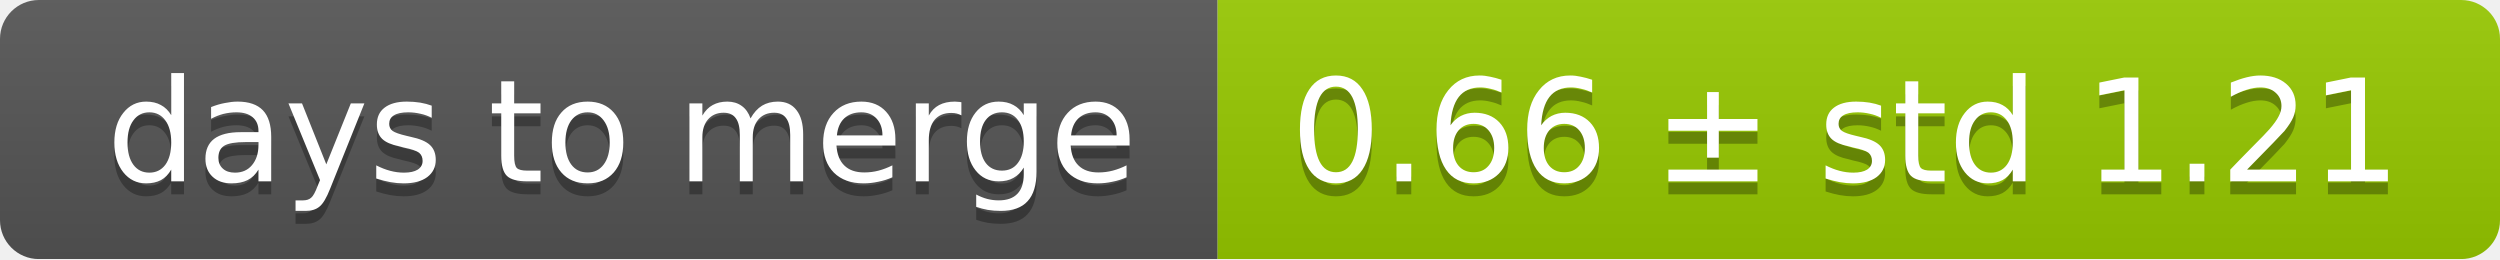
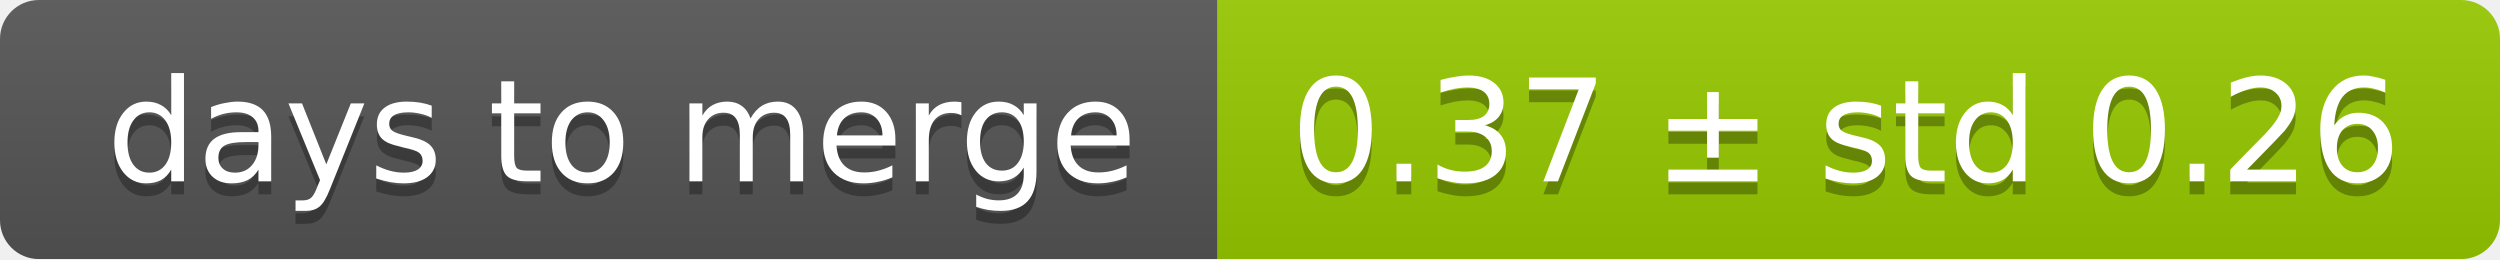
<svg xmlns="http://www.w3.org/2000/svg" width="193" height="20">
  <linearGradient id="smooth" x2="0" y2="100%">
    <stop offset="0" stop-color="#bbb" stop-opacity=".1" />
    <stop offset="1" stop-opacity=".1" />
  </linearGradient>
  <mask id="round">
    <rect width="193" height="20" rx="3" fill="#fff" />
  </mask>
  <g mask="url(#round)">
    <rect width="94" height="20" fill="#555" />
    <rect x="94" width="99" height="20" fill="#97ca00" />
    <rect width="193" height="20" fill="url(#smooth)" />
  </g>
  <g fill="#fff" text-anchor="middle" font-family="DejaVu Sans,Verdana,Geneva,sans-serif" font-size="11">
    <text x="48" y="15" fill="#010101" fill-opacity=".3">days to merge</text>
    <text x="48" y="14">days to merge</text>
-     <text x="142.5" y="15" fill="#010101" fill-opacity=".3">0.66 ± std 1.21</text>
-     <text x="142.5" y="14">0.66 ± std 1.21</text>
+     <text x="142.5" y="15" fill="#010101" fill-opacity=".3">0.37 ± std 0.26</text>
+     <text x="142.5" y="14">0.37 ± std 0.26</text>
  </g>
</svg>
